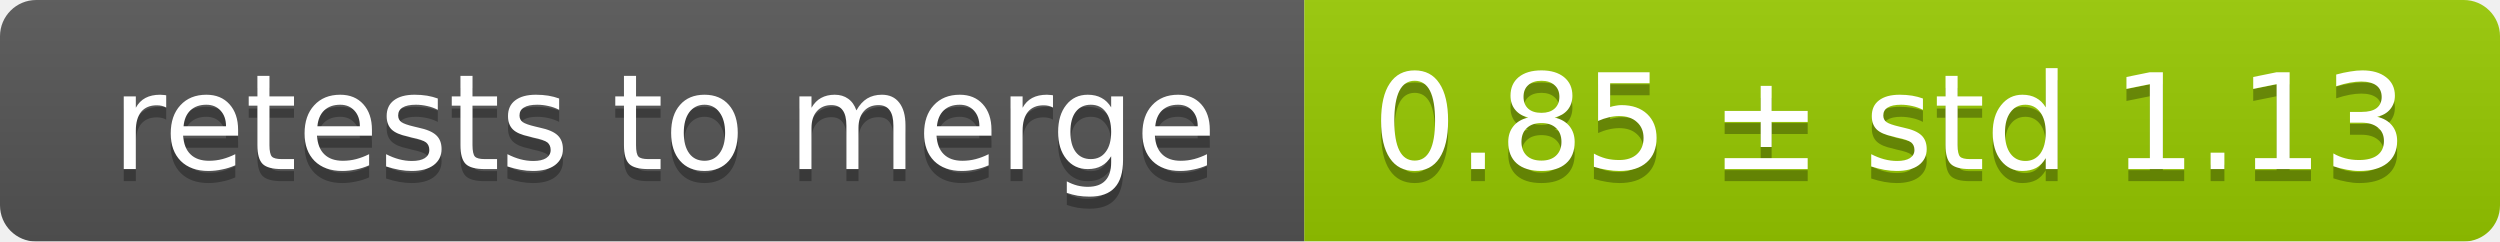
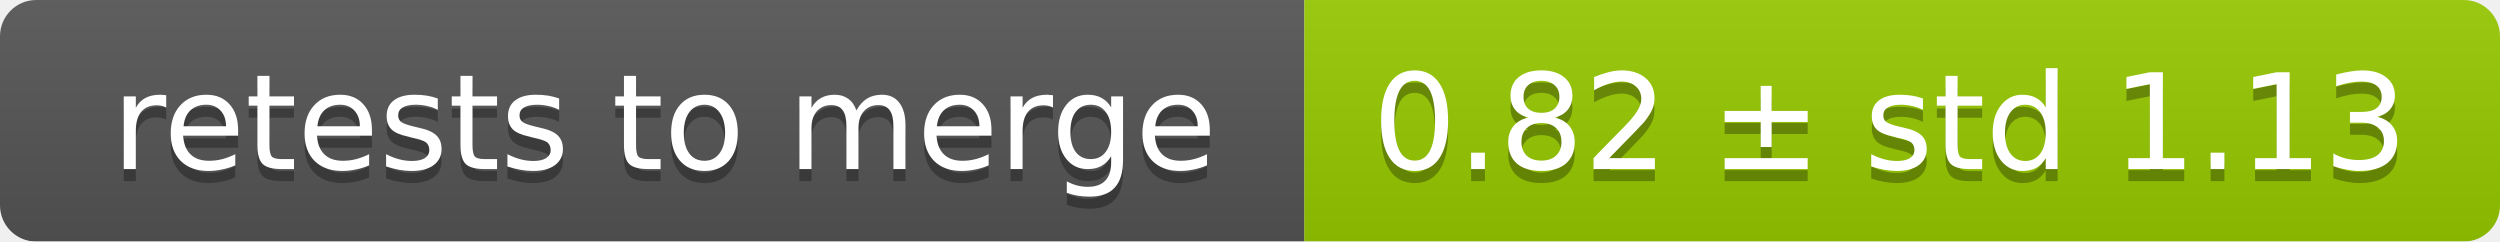
<svg xmlns="http://www.w3.org/2000/svg" width="207" height="20">
  <linearGradient id="smooth" x2="0" y2="100%">
    <stop offset="0" stop-color="#bbb" stop-opacity=".1" />
    <stop offset="1" stop-opacity=".1" />
  </linearGradient>
  <mask id="round">
    <rect width="207" height="20" rx="3" fill="#fff" />
  </mask>
  <g mask="url(#round)">
    <rect width="108" height="20" fill="#555" />
    <rect x="108" width="99" height="20" fill="#97ca00" />
    <rect width="207" height="20" fill="url(#smooth)" />
  </g>
  <g fill="#fff" text-anchor="middle" font-family="DejaVu Sans,Verdana,Geneva,sans-serif" font-size="11">
    <text x="55" y="15" fill="#010101" fill-opacity=".3">retests to merge</text>
    <text x="55" y="14">retests to merge</text>
-     <text x="156.5" y="15" fill="#010101" fill-opacity=".3">0.85 ± std 1.13</text>
-     <text x="156.5" y="14">0.85 ± std 1.13</text>
+     <text x="156.5" y="15" fill="#010101" fill-opacity=".3">0.82 ± std 1.13</text>
+     <text x="156.5" y="14">0.82 ± std 1.13</text>
  </g>
</svg>
